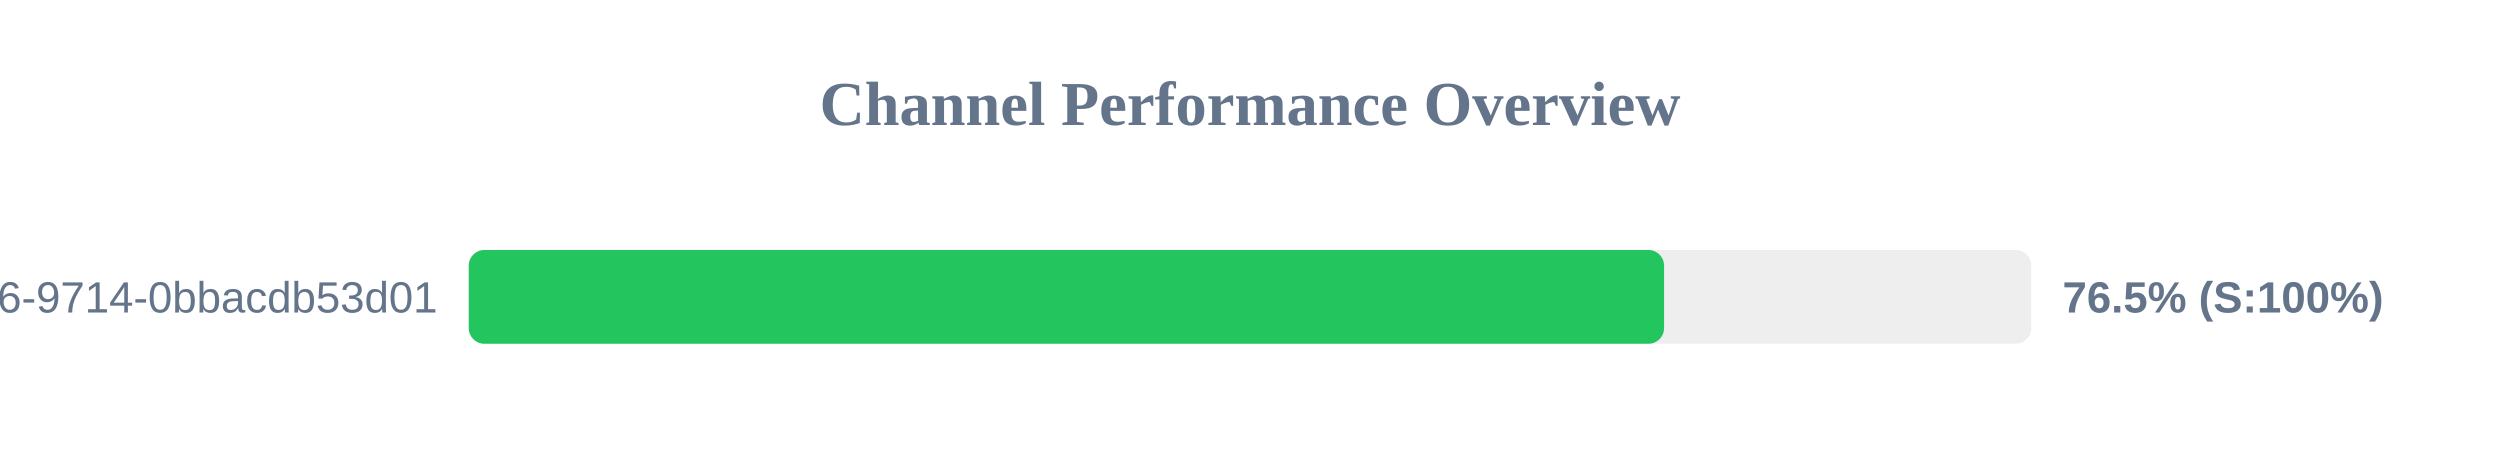
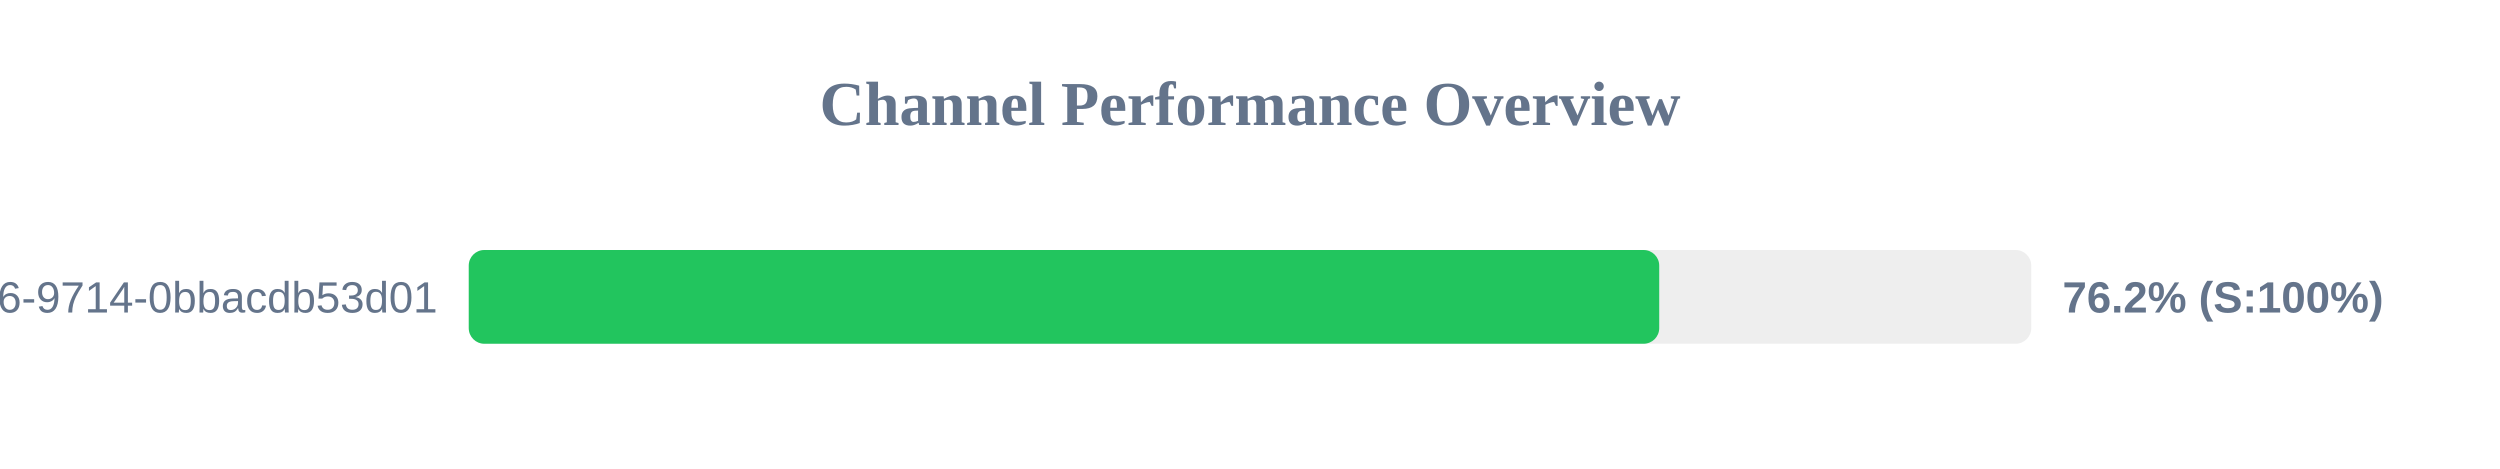
<svg xmlns="http://www.w3.org/2000/svg" width="800" height="150" version="1.1">
  <style>
        .row { font: 14px Arial; fill: #64748b; }
        .score { font: bold 14px Arial; fill: #64748b; }
    </style>
  <text x="400" y="40" text-anchor="middle" font-size="20px" font-weight="bold" fill="#64748b">Channel Performance Overview</text>
  <rect x="150" y="80" width="500" height="30" fill="#eee" rx="5" />
-   <rect x="150" y="80" width="382.5" height="30" fill="#22c55e" rx="5" />
+   <rect x="150" y="80" width="380.95" height="30" fill="#22c55e" rx="5" />
  <text x="140" y="100" text-anchor="end" class="row">?uuid=23125f6e-ec56-4c26-9714-0bbacdb53d01</text>
-   <text x="660" y="100" text-anchor="start" class="score">76.5% (S:100%)</text>
+   <text x="660" y="100" text-anchor="start" class="score">76.2% (S:100%)</text>
</svg>
